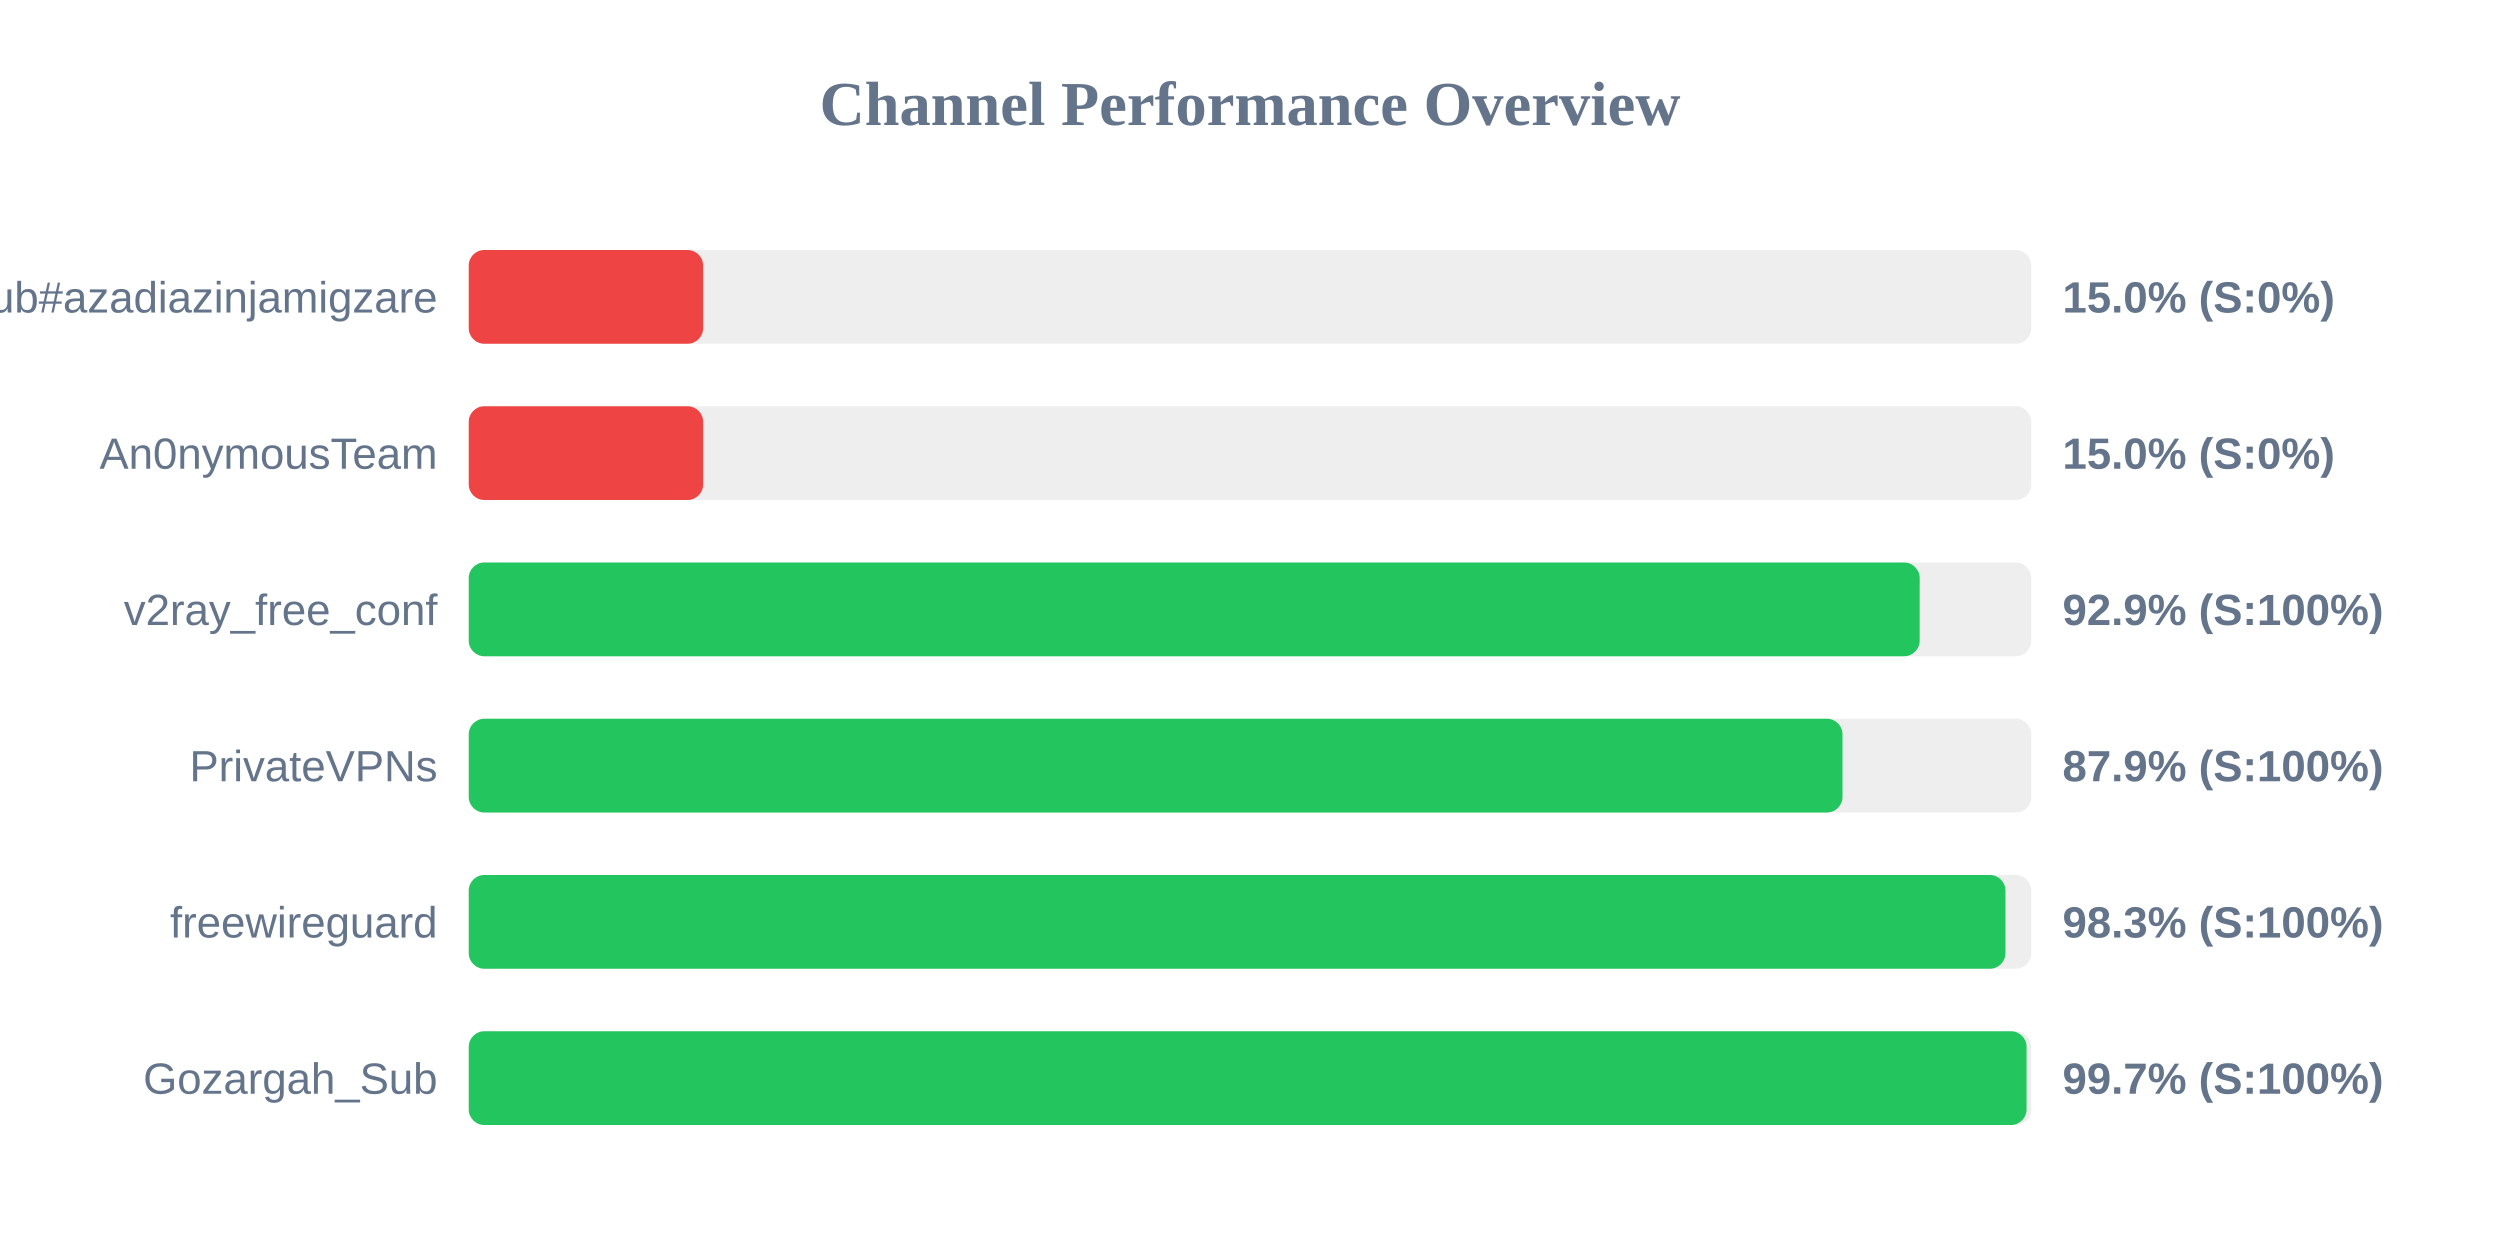
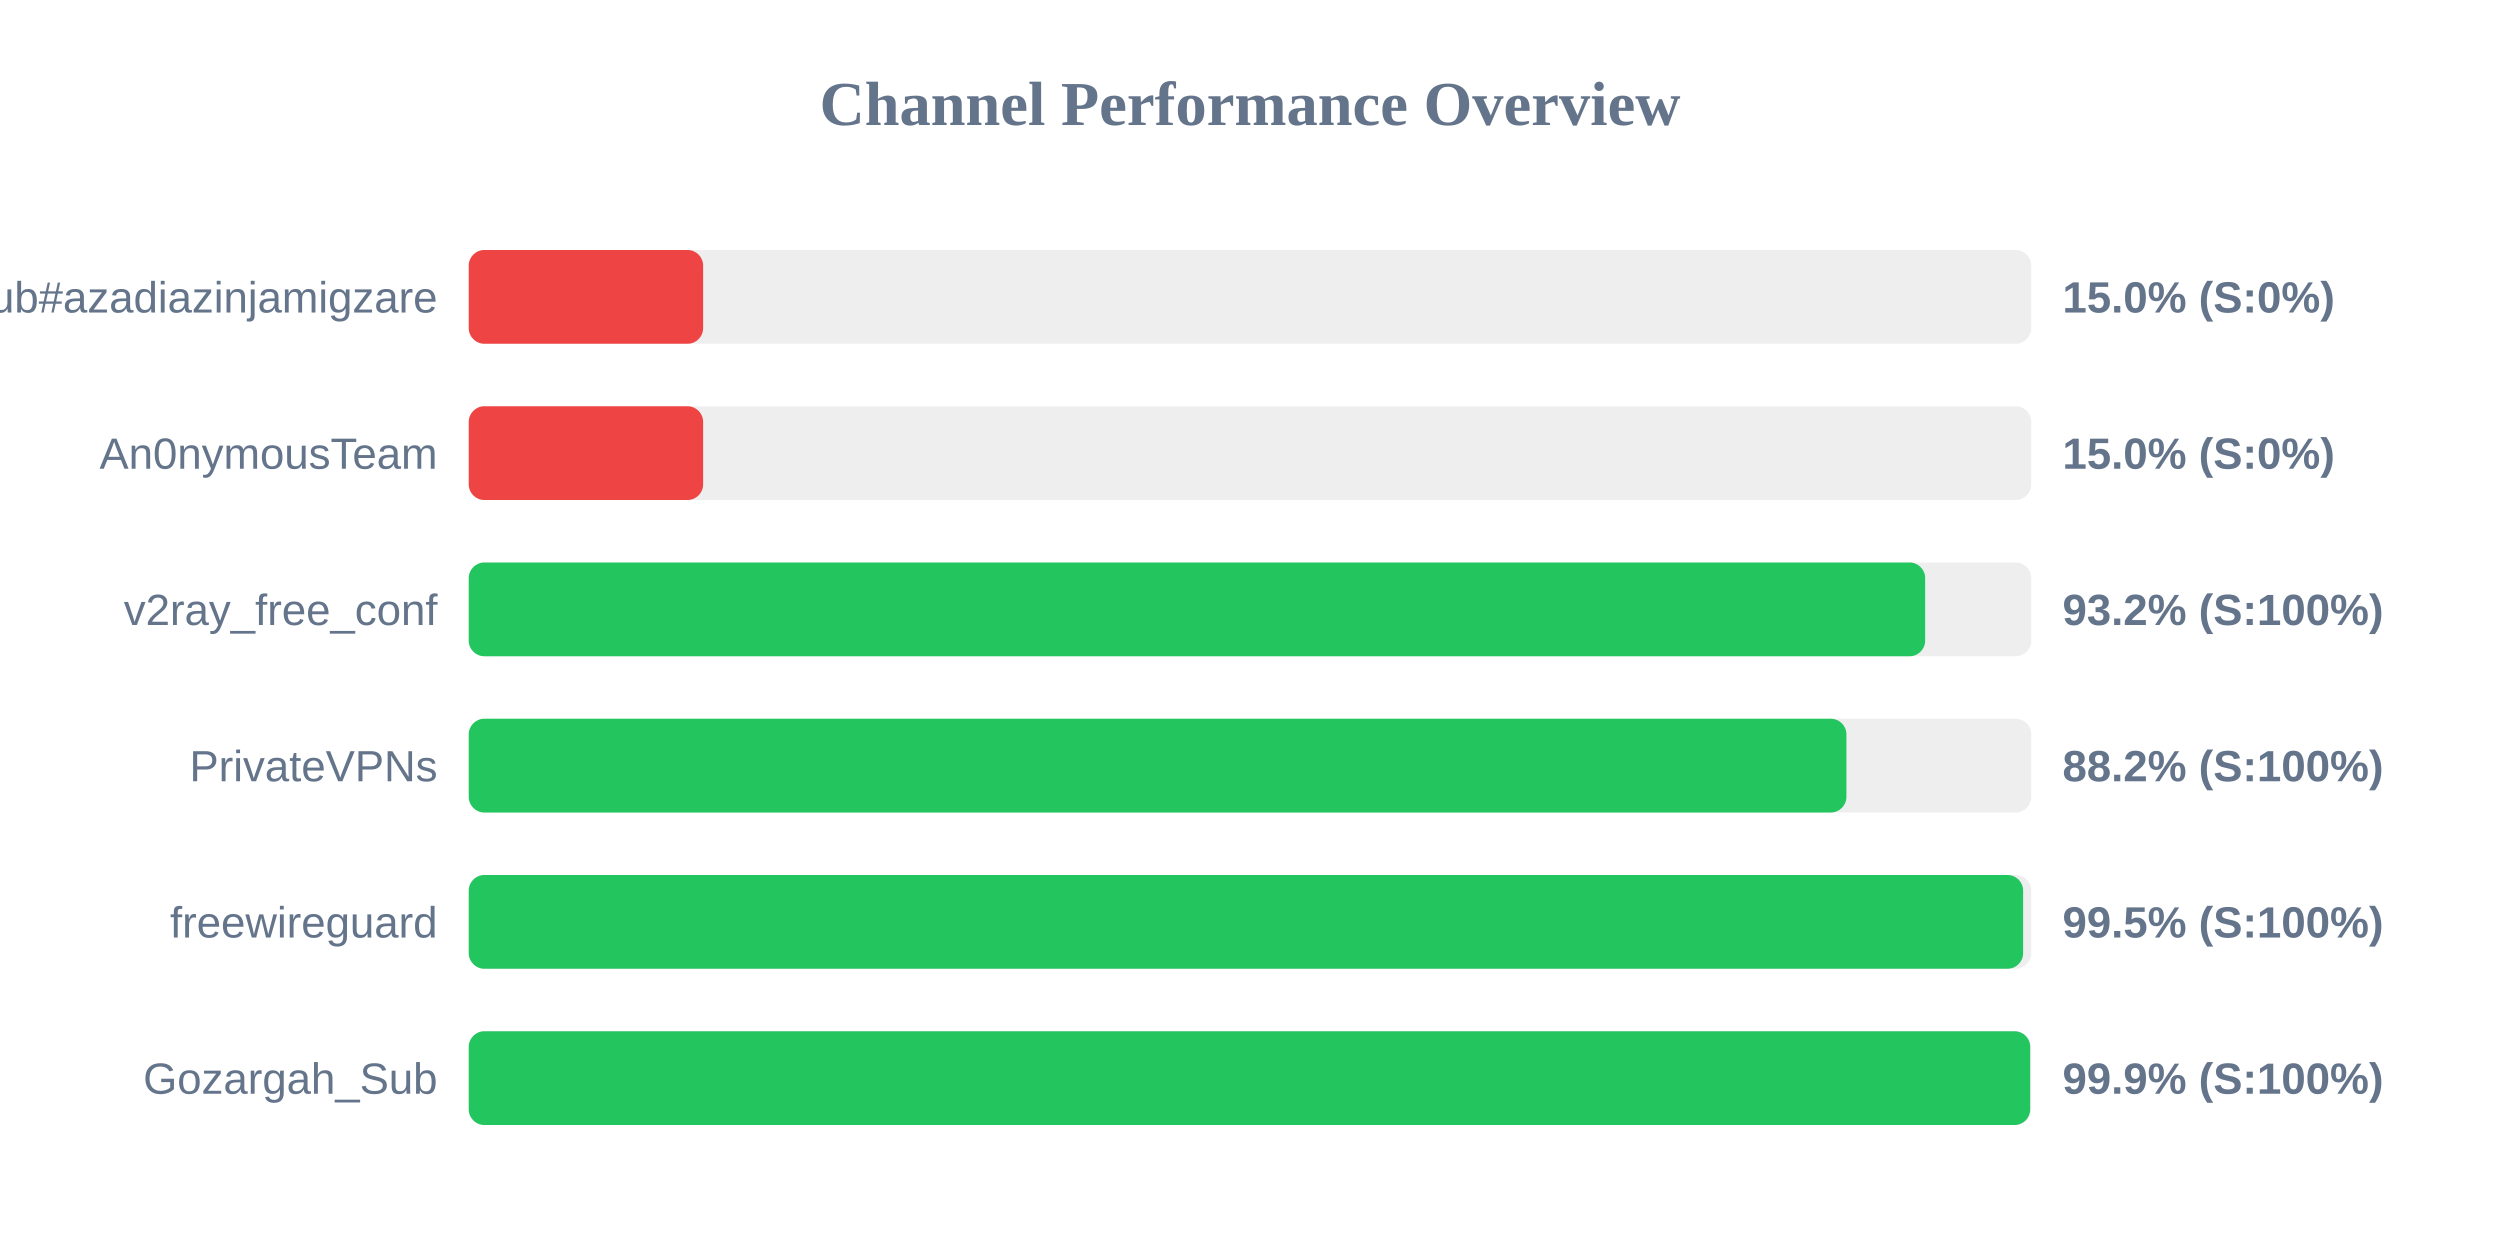
<svg xmlns="http://www.w3.org/2000/svg" width="800" height="400" version="1.1">
  <style>
        .row { font: 14px Arial; fill: #64748b; }
        .score { font: bold 14px Arial; fill: #64748b; }
    </style>
  <text x="400" y="40" text-anchor="middle" font-size="20px" font-weight="bold" fill="#64748b">Channel Performance Overview</text>
  <rect x="150" y="80" width="500" height="30" fill="#eee" rx="5" />
  <rect x="150" y="80" width="75.0" height="30" fill="#ef4444" rx="5" />
  <text x="140" y="100" text-anchor="end" class="row">Sub#azadiazinjamigzare</text>
  <text x="660" y="100" text-anchor="start" class="score">15.0% (S:0%)</text>
  <rect x="150" y="130" width="500" height="30" fill="#eee" rx="5" />
  <rect x="150" y="130" width="75.0" height="30" fill="#ef4444" rx="5" />
  <text x="140" y="150" text-anchor="end" class="row">An0nymousTeam</text>
  <text x="660" y="150" text-anchor="start" class="score">15.0% (S:0%)</text>
  <rect x="150" y="180" width="500" height="30" fill="#eee" rx="5" />
-   <rect x="150" y="180" width="464.3" height="30" fill="#22c55e" rx="5" />
+   <rect x="150" y="180" width="466.05" height="30" fill="#22c55e" rx="5" />
  <text x="140" y="200" text-anchor="end" class="row">v2ray_free_conf</text>
-   <text x="660" y="200" text-anchor="start" class="score">92.9% (S:100%)</text>
+   <text x="660" y="200" text-anchor="start" class="score">93.2% (S:100%)</text>
  <rect x="150" y="230" width="500" height="30" fill="#eee" rx="5" />
-   <rect x="150" y="230" width="439.6" height="30" fill="#22c55e" rx="5" />
+   <rect x="150" y="230" width="440.85" height="30" fill="#22c55e" rx="5" />
  <text x="140" y="250" text-anchor="end" class="row">PrivateVPNs</text>
-   <text x="660" y="250" text-anchor="start" class="score">87.9% (S:100%)</text>
+   <text x="660" y="250" text-anchor="start" class="score">88.2% (S:100%)</text>
  <rect x="150" y="280" width="500" height="30" fill="#eee" rx="5" />
-   <rect x="150" y="280" width="491.75" height="30" fill="#22c55e" rx="5" />
+   <rect x="150" y="280" width="497.4" height="30" fill="#22c55e" rx="5" />
  <text x="140" y="300" text-anchor="end" class="row">freewireguard</text>
-   <text x="660" y="300" text-anchor="start" class="score">98.3% (S:100%)</text>
+   <text x="660" y="300" text-anchor="start" class="score">99.5% (S:100%)</text>
  <rect x="150" y="330" width="500" height="30" fill="#eee" rx="5" />
-   <rect x="150" y="330" width="498.5" height="30" fill="#22c55e" rx="5" />
+   <rect x="150" y="330" width="499.65" height="30" fill="#22c55e" rx="5" />
  <text x="140" y="350" text-anchor="end" class="row">Gozargah_Sub</text>
-   <text x="660" y="350" text-anchor="start" class="score">99.7% (S:100%)</text>
+   <text x="660" y="350" text-anchor="start" class="score">99.9% (S:100%)</text>
</svg>
